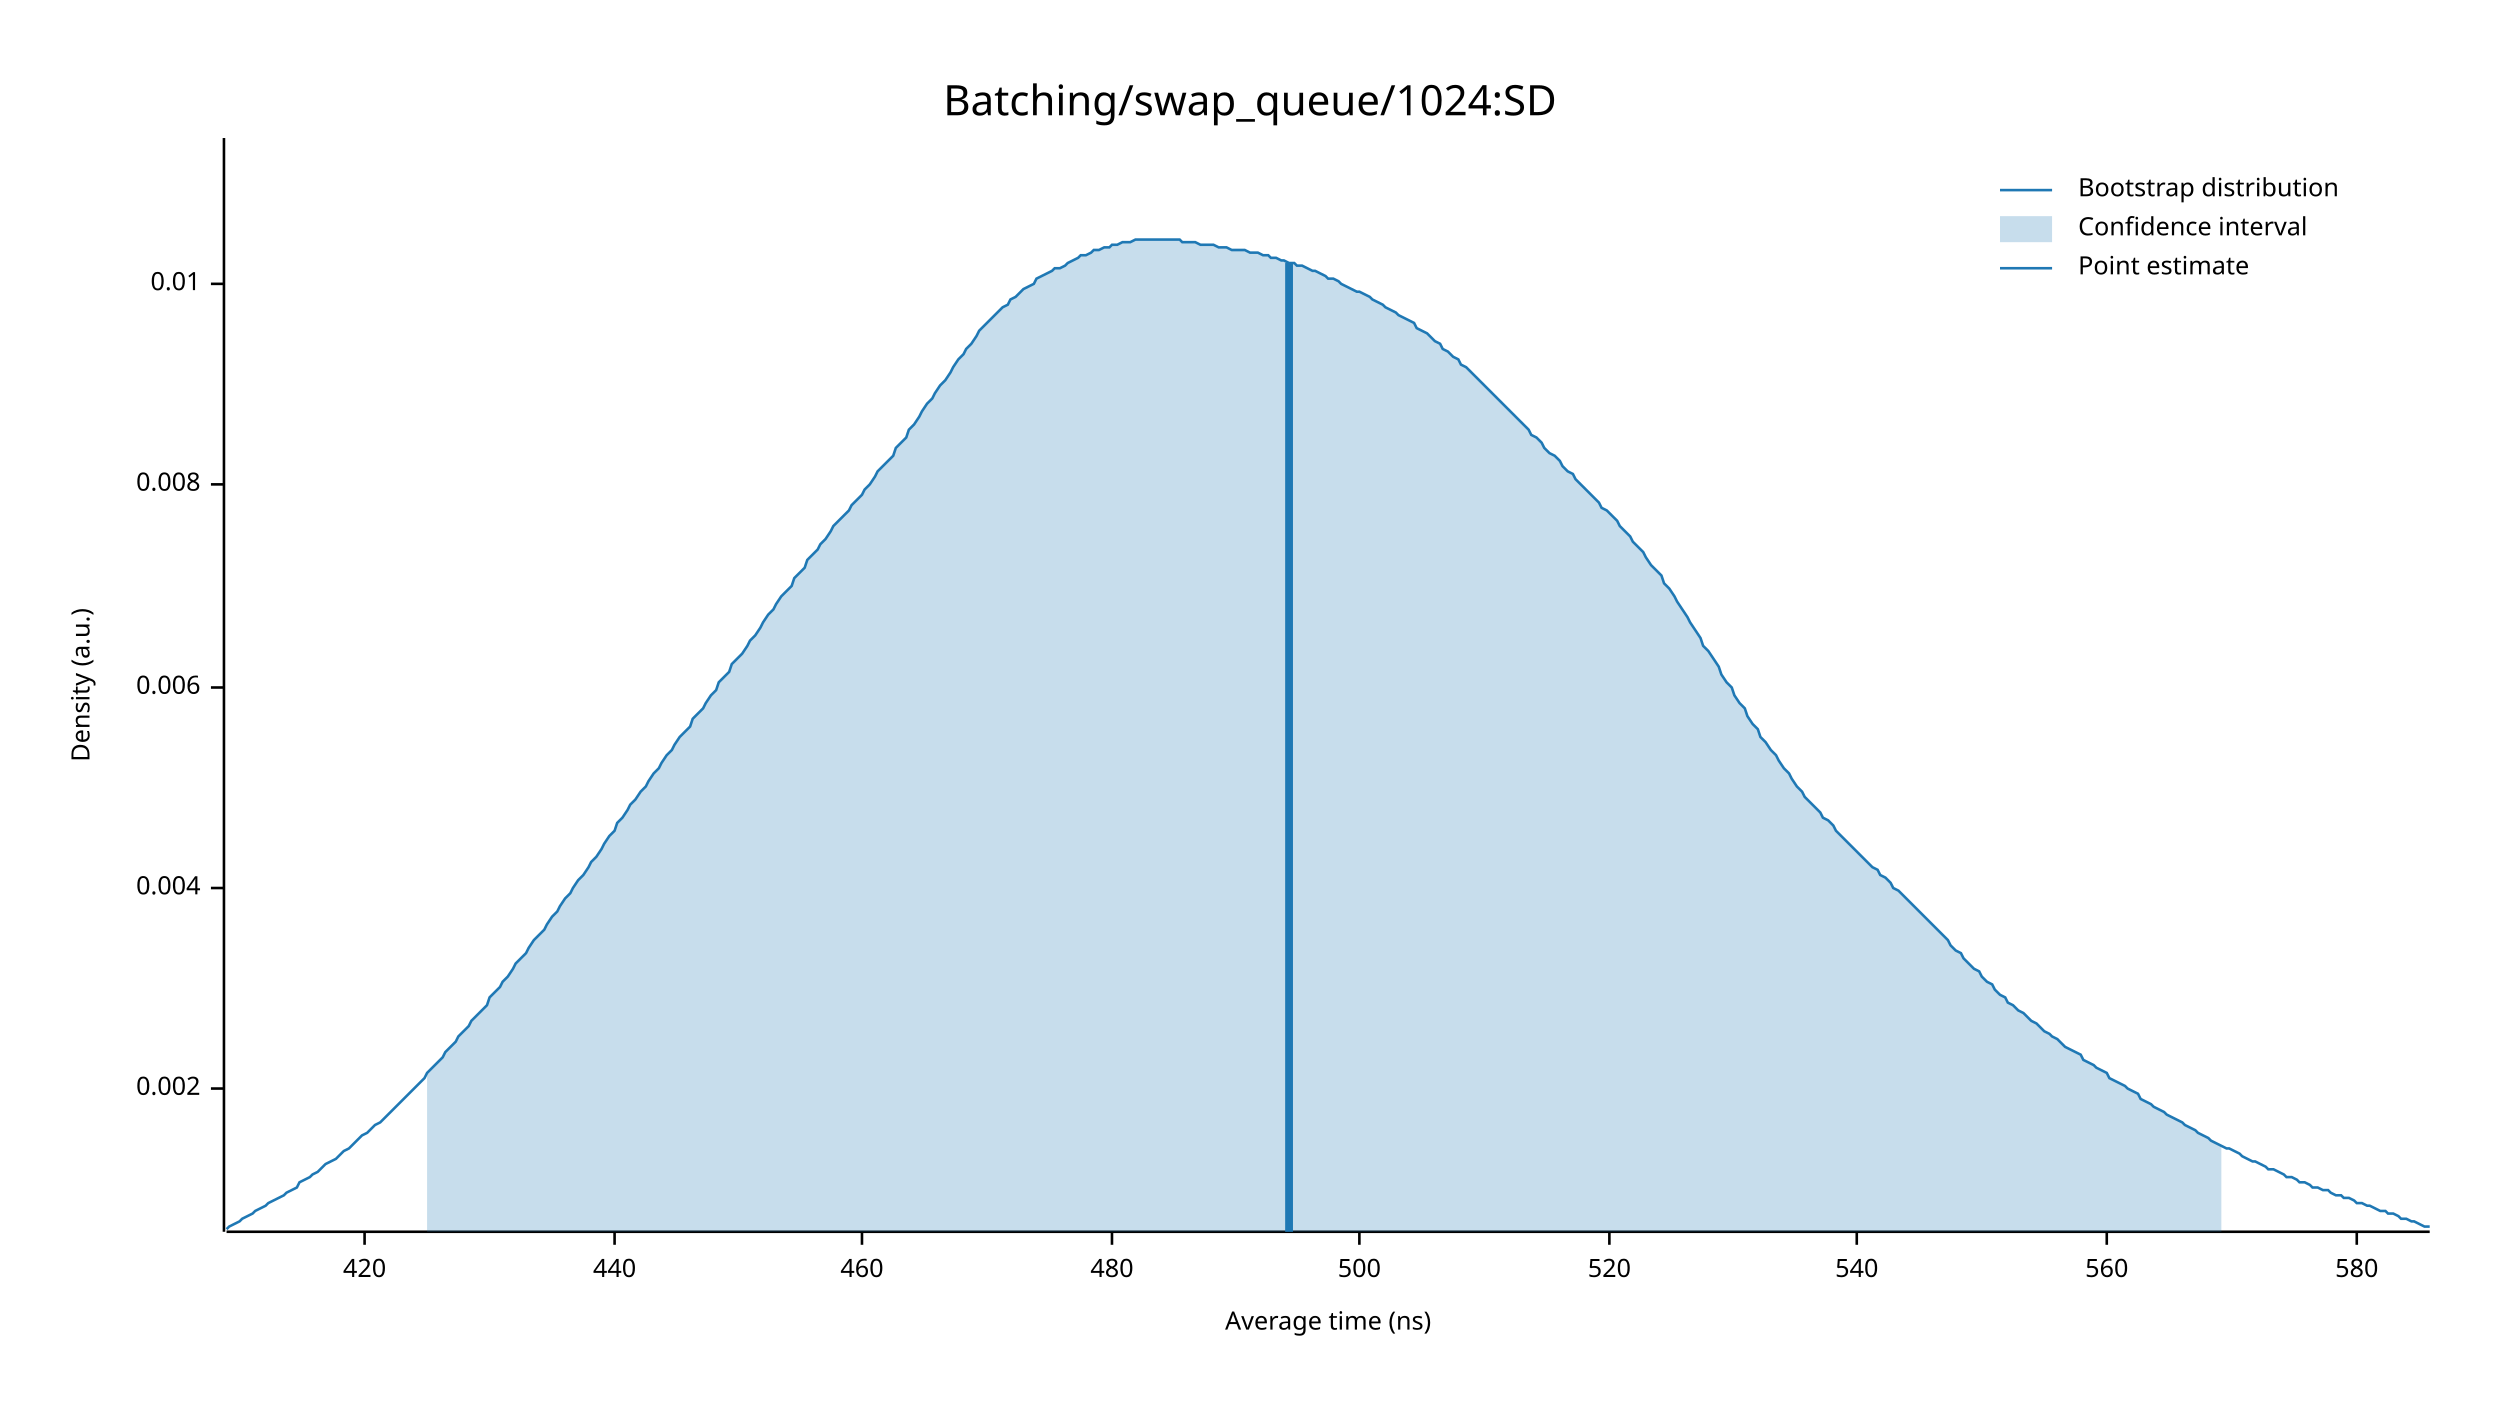
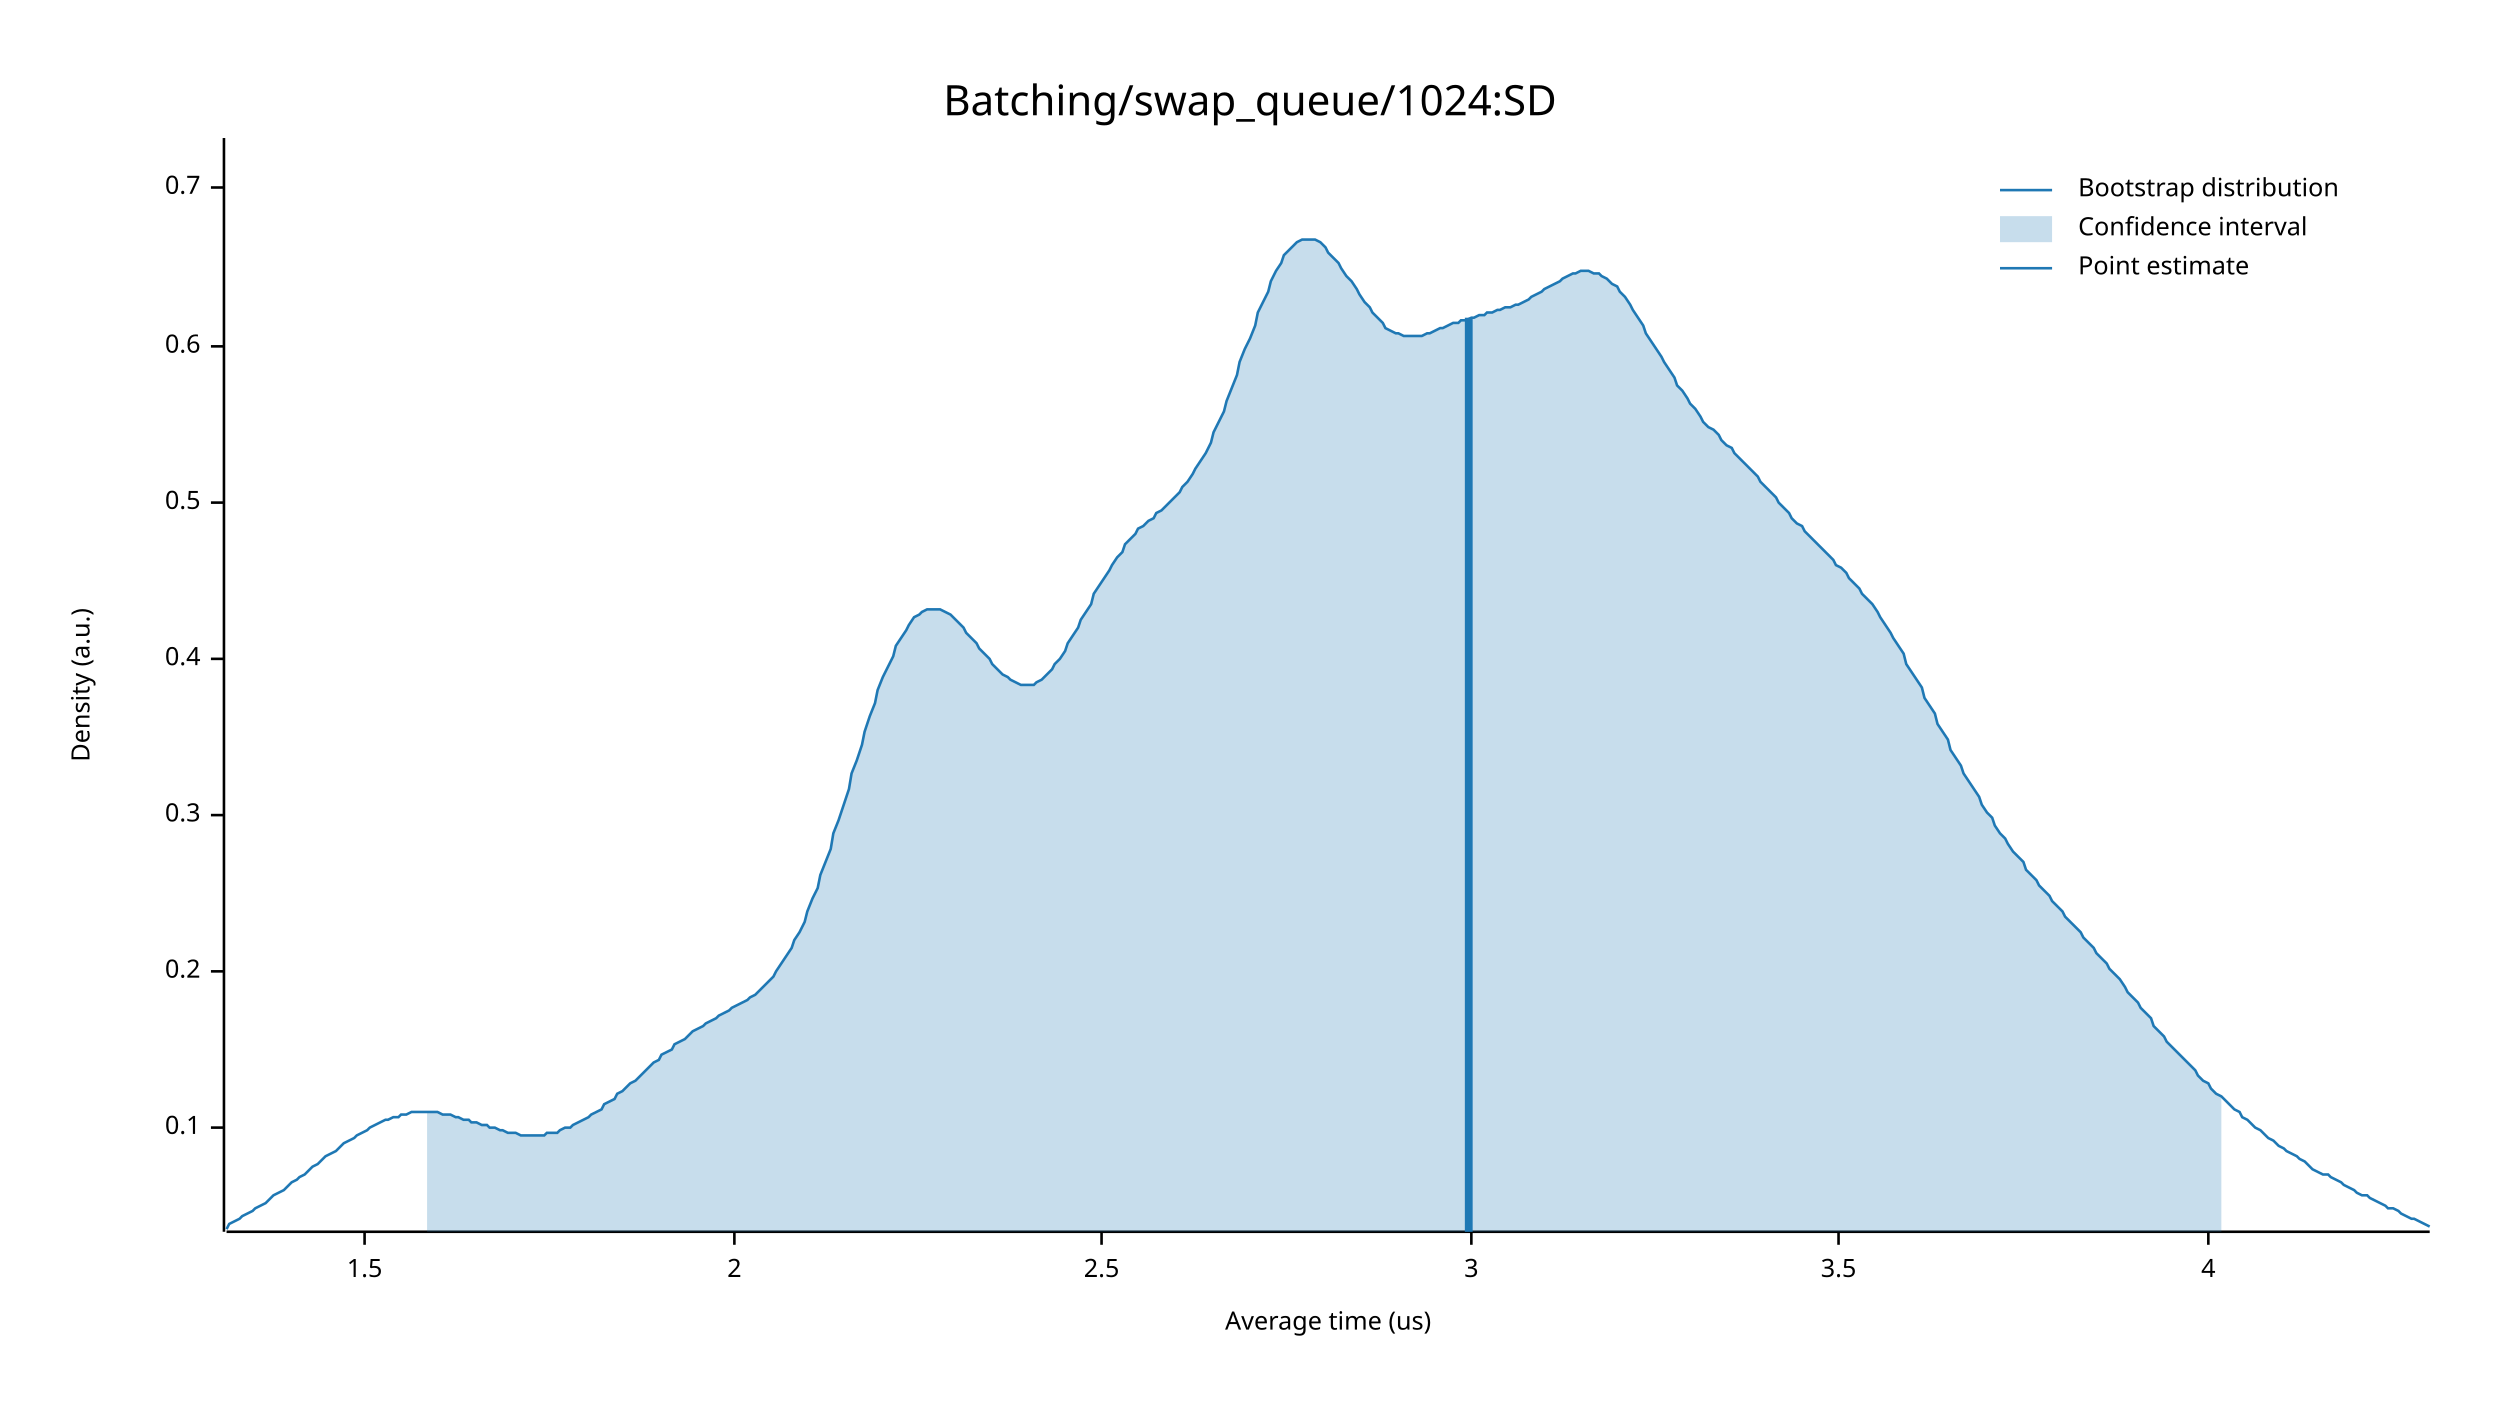
<svg xmlns="http://www.w3.org/2000/svg" width="960" height="540" viewBox="0 0 960 540">
  <text x="480" y="32" dy="0.76em" text-anchor="middle" font-family="sans-serif" font-size="16.129" opacity="1" fill="#000000">
Batching/swap_queue/1024:SD
</text>
  <text x="27" y="263" dy="0.76em" text-anchor="middle" font-family="sans-serif" font-size="9.677" opacity="1" fill="#000000" transform="rotate(270, 27, 263)">
Density (a.u.)
</text>
  <text x="510" y="513" dy="-0.5ex" text-anchor="middle" font-family="sans-serif" font-size="9.677" opacity="1" fill="#000000">
- Average time (ns)
+ Average time (us)
</text>
  <polyline fill="none" opacity="1" stroke="#000000" stroke-width="1" points="86,53 86,473 " />
-   <text x="77" y="418" dy="0.5ex" text-anchor="end" font-family="sans-serif" font-size="9.677" opacity="1" fill="#000000">
- 0.002
+   <text x="77" y="433" dy="0.5ex" text-anchor="end" font-family="sans-serif" font-size="9.677" opacity="1" fill="#000000">
+ 0.1
</text>
-   <polyline fill="none" opacity="1" stroke="#000000" stroke-width="1" points="81,418 86,418 " />
-   <text x="77" y="341" dy="0.5ex" text-anchor="end" font-family="sans-serif" font-size="9.677" opacity="1" fill="#000000">
- 0.004
+   <polyline fill="none" opacity="1" stroke="#000000" stroke-width="1" points="81,433 86,433 " />
+   <text x="77" y="373" dy="0.5ex" text-anchor="end" font-family="sans-serif" font-size="9.677" opacity="1" fill="#000000">
+ 0.2
</text>
-   <polyline fill="none" opacity="1" stroke="#000000" stroke-width="1" points="81,341 86,341 " />
-   <text x="77" y="264" dy="0.5ex" text-anchor="end" font-family="sans-serif" font-size="9.677" opacity="1" fill="#000000">
- 0.006
+   <polyline fill="none" opacity="1" stroke="#000000" stroke-width="1" points="81,373 86,373 " />
+   <text x="77" y="313" dy="0.5ex" text-anchor="end" font-family="sans-serif" font-size="9.677" opacity="1" fill="#000000">
+ 0.3
</text>
-   <polyline fill="none" opacity="1" stroke="#000000" stroke-width="1" points="81,264 86,264 " />
-   <text x="77" y="186" dy="0.5ex" text-anchor="end" font-family="sans-serif" font-size="9.677" opacity="1" fill="#000000">
- 0.008
+   <polyline fill="none" opacity="1" stroke="#000000" stroke-width="1" points="81,313 86,313 " />
+   <text x="77" y="253" dy="0.5ex" text-anchor="end" font-family="sans-serif" font-size="9.677" opacity="1" fill="#000000">
+ 0.4
</text>
-   <polyline fill="none" opacity="1" stroke="#000000" stroke-width="1" points="81,186 86,186 " />
-   <text x="77" y="109" dy="0.5ex" text-anchor="end" font-family="sans-serif" font-size="9.677" opacity="1" fill="#000000">
- 0.01
+   <polyline fill="none" opacity="1" stroke="#000000" stroke-width="1" points="81,253 86,253 " />
+   <text x="77" y="193" dy="0.5ex" text-anchor="end" font-family="sans-serif" font-size="9.677" opacity="1" fill="#000000">
+ 0.5
</text>
-   <polyline fill="none" opacity="1" stroke="#000000" stroke-width="1" points="81,109 86,109 " />
+   <polyline fill="none" opacity="1" stroke="#000000" stroke-width="1" points="81,193 86,193 " />
+   <text x="77" y="133" dy="0.5ex" text-anchor="end" font-family="sans-serif" font-size="9.677" opacity="1" fill="#000000">
+ 0.6
+ </text>
+   <polyline fill="none" opacity="1" stroke="#000000" stroke-width="1" points="81,133 86,133 " />
+   <text x="77" y="72" dy="0.5ex" text-anchor="end" font-family="sans-serif" font-size="9.677" opacity="1" fill="#000000">
+ 0.7
+ </text>
+   <polyline fill="none" opacity="1" stroke="#000000" stroke-width="1" points="81,72 86,72 " />
  <polyline fill="none" opacity="1" stroke="#000000" stroke-width="1" points="87,473 933,473 " />
  <text x="140" y="483" dy="0.76em" text-anchor="middle" font-family="sans-serif" font-size="9.677" opacity="1" fill="#000000">
- 420
+ 1.5
</text>
  <polyline fill="none" opacity="1" stroke="#000000" stroke-width="1" points="140,473 140,478 " />
-   <text x="236" y="483" dy="0.76em" text-anchor="middle" font-family="sans-serif" font-size="9.677" opacity="1" fill="#000000">
- 440
+   <text x="282" y="483" dy="0.76em" text-anchor="middle" font-family="sans-serif" font-size="9.677" opacity="1" fill="#000000">
+ 2
</text>
-   <polyline fill="none" opacity="1" stroke="#000000" stroke-width="1" points="236,473 236,478 " />
-   <text x="331" y="483" dy="0.76em" text-anchor="middle" font-family="sans-serif" font-size="9.677" opacity="1" fill="#000000">
- 460
+   <polyline fill="none" opacity="1" stroke="#000000" stroke-width="1" points="282,473 282,478 " />
+   <text x="423" y="483" dy="0.76em" text-anchor="middle" font-family="sans-serif" font-size="9.677" opacity="1" fill="#000000">
+ 2.5
</text>
-   <polyline fill="none" opacity="1" stroke="#000000" stroke-width="1" points="331,473 331,478 " />
-   <text x="427" y="483" dy="0.76em" text-anchor="middle" font-family="sans-serif" font-size="9.677" opacity="1" fill="#000000">
- 480
+   <polyline fill="none" opacity="1" stroke="#000000" stroke-width="1" points="423,473 423,478 " />
+   <text x="565" y="483" dy="0.76em" text-anchor="middle" font-family="sans-serif" font-size="9.677" opacity="1" fill="#000000">
+ 3
</text>
-   <polyline fill="none" opacity="1" stroke="#000000" stroke-width="1" points="427,473 427,478 " />
-   <text x="522" y="483" dy="0.76em" text-anchor="middle" font-family="sans-serif" font-size="9.677" opacity="1" fill="#000000">
- 500
+   <polyline fill="none" opacity="1" stroke="#000000" stroke-width="1" points="565,473 565,478 " />
+   <text x="706" y="483" dy="0.76em" text-anchor="middle" font-family="sans-serif" font-size="9.677" opacity="1" fill="#000000">
+ 3.5
</text>
-   <polyline fill="none" opacity="1" stroke="#000000" stroke-width="1" points="522,473 522,478 " />
-   <text x="618" y="483" dy="0.76em" text-anchor="middle" font-family="sans-serif" font-size="9.677" opacity="1" fill="#000000">
- 520
+   <polyline fill="none" opacity="1" stroke="#000000" stroke-width="1" points="706,473 706,478 " />
+   <text x="848" y="483" dy="0.76em" text-anchor="middle" font-family="sans-serif" font-size="9.677" opacity="1" fill="#000000">
+ 4
</text>
-   <polyline fill="none" opacity="1" stroke="#000000" stroke-width="1" points="618,473 618,478 " />
-   <text x="713" y="483" dy="0.76em" text-anchor="middle" font-family="sans-serif" font-size="9.677" opacity="1" fill="#000000">
- 540
- </text>
-   <polyline fill="none" opacity="1" stroke="#000000" stroke-width="1" points="713,473 713,478 " />
-   <text x="809" y="483" dy="0.76em" text-anchor="middle" font-family="sans-serif" font-size="9.677" opacity="1" fill="#000000">
- 560
- </text>
-   <polyline fill="none" opacity="1" stroke="#000000" stroke-width="1" points="809,473 809,478 " />
-   <text x="905" y="483" dy="0.76em" text-anchor="middle" font-family="sans-serif" font-size="9.677" opacity="1" fill="#000000">
- 580
- </text>
-   <polyline fill="none" opacity="1" stroke="#000000" stroke-width="1" points="905,473 905,478 " />
-   <polyline fill="none" opacity="1" stroke="#1F78B4" stroke-width="1" points="87,472 88,471 90,470 92,469 93,468 95,467 97,466 98,465 100,464 102,463 103,462 105,461 107,460 109,459 110,458 112,457 114,456 115,454 117,453 119,452 120,451 122,450 124,448 125,447 127,446 129,445 131,443 132,442 134,441 136,439 137,438 139,436 141,435 142,434 144,432 146,431 148,429 149,428 151,426 153,424 154,423 156,421 158,419 159,418 161,416 163,414 164,412 166,410 168,408 170,406 171,404 173,402 175,400 176,398 178,396 180,394 181,392 183,390 185,388 187,386 188,383 190,381 192,379 193,377 195,375 197,372 198,370 200,368 202,366 203,364 205,361 207,359 209,357 210,355 212,352 214,350 215,348 217,345 219,343 220,341 222,338 224,336 226,333 227,331 229,329 231,326 232,324 234,321 236,319 237,316 239,314 241,311 242,309 244,307 246,304 248,302 249,300 251,297 253,295 254,293 256,290 258,288 259,286 261,283 263,281 265,279 266,276 268,274 270,272 271,270 273,267 275,265 276,262 278,260 280,258 281,255 283,253 285,251 287,248 288,246 290,244 292,241 293,239 295,236 297,234 298,232 300,229 302,227 304,225 305,222 307,220 309,218 310,215 312,213 314,211 315,209 317,207 319,204 320,202 322,200 324,198 326,196 327,194 329,192 331,190 332,188 334,186 336,183 337,181 339,179 341,177 343,175 344,172 346,170 348,168 349,165 351,163 353,160 354,158 356,155 358,153 359,151 361,148 363,146 365,143 366,141 368,138 370,136 371,134 373,132 375,129 376,127 378,125 380,123 381,122 383,120 385,118 387,117 388,115 390,114 392,112 393,111 395,110 397,109 398,107 400,106 402,105 404,104 405,103 407,103 409,102 410,101 412,100 414,99 415,98 417,98 419,97 420,96 422,96 424,95 426,95 427,94 429,94 431,93 432,93 434,93 436,92 437,92 439,92 441,92 443,92 444,92 446,92 448,92 449,92 451,92 453,92 454,93 456,93 458,93 459,93 461,94 463,94 465,94 466,94 468,95 470,95 471,95 473,96 475,96 476,96 478,96 480,97 482,97 483,97 485,98 487,98 488,99 490,99 492,100 493,100 495,101 497,101 498,102 500,102 502,103 504,104 505,104 507,105 509,106 510,107 512,107 514,108 515,109 517,110 519,111 521,112 522,112 524,113 526,114 527,115 529,116 531,117 532,118 534,119 536,120 537,121 539,122 541,123 543,124 544,126 546,127 548,128 549,129 551,131 553,132 554,134 556,135 558,137 560,138 561,140 563,141 565,143 566,144 568,146 570,148 571,149 573,151 575,153 576,154 578,156 580,158 582,160 583,161 585,163 587,165 588,167 590,168 592,170 593,172 595,174 597,175 599,177 600,179 602,181 604,182 605,184 607,186 609,188 610,189 612,191 614,193 615,195 617,196 619,198 621,200 622,202 624,204 626,206 627,208 629,210 631,212 632,214 634,217 636,219 638,221 639,224 641,226 643,229 644,231 646,234 648,237 649,239 651,242 653,245 654,248 656,250 658,253 660,256 661,259 663,262 665,264 666,267 668,270 670,272 671,275 673,278 675,280 676,283 678,285 680,288 682,290 683,292 685,295 687,297 688,299 690,302 692,304 693,306 695,308 697,310 699,312 700,314 702,315 704,317 705,319 707,321 709,323 710,324 712,326 714,328 715,329 717,331 719,333 721,334 722,336 724,337 726,339 727,341 729,342 731,344 732,345 734,347 736,349 738,351 739,352 741,354 743,356 744,357 746,359 748,361 749,363 751,365 753,366 754,368 756,370 758,372 760,373 761,375 763,377 765,378 766,380 768,382 770,383 771,385 773,386 775,388 777,389 778,390 780,392 782,393 783,394 785,396 787,397 788,398 790,399 792,401 793,402 795,403 797,404 799,405 800,407 802,408 804,409 805,410 807,411 809,412 810,414 812,415 814,416 816,417 817,418 819,419 821,420 822,422 824,423 826,424 827,425 829,426 831,427 832,428 834,429 836,430 838,431 839,432 841,433 843,434 844,435 846,436 848,437 849,438 851,439 853,440 855,441 856,441 858,442 860,443 861,444 863,445 865,446 866,446 868,447 870,448 871,449 873,449 875,450 877,451 878,452 880,452 882,453 883,454 885,454 887,455 888,456 890,456 892,457 894,457 895,458 897,459 899,459 900,460 902,460 904,461 905,462 907,462 909,463 910,463 912,464 914,465 916,465 917,466 919,466 921,467 922,468 924,468 926,469 927,469 929,470 931,471 933,471 " />
-   <polygon opacity="0.25" fill="#1F78B4" points="164,412 166,410 168,408 170,406 171,404 173,402 175,400 176,398 178,396 180,394 181,392 183,390 185,388 187,386 188,383 190,381 192,379 193,377 195,375 197,372 198,370 200,368 202,366 203,364 205,361 207,359 209,357 210,355 212,352 214,350 215,348 217,345 219,343 220,341 222,338 224,336 226,333 227,331 229,329 231,326 232,324 234,321 236,319 237,316 239,314 241,311 242,309 244,307 246,304 248,302 249,300 251,297 253,295 254,293 256,290 258,288 259,286 261,283 263,281 265,279 266,276 268,274 270,272 271,270 273,267 275,265 276,262 278,260 280,258 281,255 283,253 285,251 287,248 288,246 290,244 292,241 293,239 295,236 297,234 298,232 300,229 302,227 304,225 305,222 307,220 309,218 310,215 312,213 314,211 315,209 317,207 319,204 320,202 322,200 324,198 326,196 327,194 329,192 331,190 332,188 334,186 336,183 337,181 339,179 341,177 343,175 344,172 346,170 348,168 349,165 351,163 353,160 354,158 356,155 358,153 359,151 361,148 363,146 365,143 366,141 368,138 370,136 371,134 373,132 375,129 376,127 378,125 380,123 381,122 383,120 385,118 387,117 388,115 390,114 392,112 393,111 395,110 397,109 398,107 400,106 402,105 404,104 405,103 407,103 409,102 410,101 412,100 414,99 415,98 417,98 419,97 420,96 422,96 424,95 426,95 427,94 429,94 431,93 432,93 434,93 436,92 437,92 439,92 441,92 443,92 444,92 446,92 448,92 449,92 451,92 453,92 454,93 456,93 458,93 459,93 461,94 463,94 465,94 466,94 468,95 470,95 471,95 473,96 475,96 476,96 478,96 480,97 482,97 483,97 485,98 487,98 488,99 490,99 492,100 493,100 495,101 497,101 498,102 500,102 502,103 504,104 505,104 507,105 509,106 510,107 512,107 514,108 515,109 517,110 519,111 521,112 522,112 524,113 526,114 527,115 529,116 531,117 532,118 534,119 536,120 537,121 539,122 541,123 543,124 544,126 546,127 548,128 549,129 551,131 553,132 554,134 556,135 558,137 560,138 561,140 563,141 565,143 566,144 568,146 570,148 571,149 573,151 575,153 576,154 578,156 580,158 582,160 583,161 585,163 587,165 588,167 590,168 592,170 593,172 595,174 597,175 599,177 600,179 602,181 604,182 605,184 607,186 609,188 610,189 612,191 614,193 615,195 617,196 619,198 621,200 622,202 624,204 626,206 627,208 629,210 631,212 632,214 634,217 636,219 638,221 639,224 641,226 643,229 644,231 646,234 648,237 649,239 651,242 653,245 654,248 656,250 658,253 660,256 661,259 663,262 665,264 666,267 668,270 670,272 671,275 673,278 675,280 676,283 678,285 680,288 682,290 683,292 685,295 687,297 688,299 690,302 692,304 693,306 695,308 697,310 699,312 700,314 702,315 704,317 705,319 707,321 709,323 710,324 712,326 714,328 715,329 717,331 719,333 721,334 722,336 724,337 726,339 727,341 729,342 731,344 732,345 734,347 736,349 738,351 739,352 741,354 743,356 744,357 746,359 748,361 749,363 751,365 753,366 754,368 756,370 758,372 760,373 761,375 763,377 765,378 766,380 768,382 770,383 771,385 773,386 775,388 777,389 778,390 780,392 782,393 783,394 785,396 787,397 788,398 790,399 792,401 793,402 795,403 797,404 799,405 800,407 802,408 804,409 805,410 807,411 809,412 810,414 812,415 814,416 816,417 817,418 819,419 821,420 822,422 824,423 826,424 827,425 829,426 831,427 832,428 834,429 836,430 838,431 839,432 841,433 843,434 844,435 846,436 848,437 849,438 851,439 853,440 853,473 164,473 " />
-   <polyline fill="none" opacity="1" stroke="#1F78B4" stroke-width="3" points="495,473 495,101 " />
+   <polyline fill="none" opacity="1" stroke="#000000" stroke-width="1" points="848,473 848,478 " />
+   <polyline fill="none" opacity="1" stroke="#1F78B4" stroke-width="1" points="87,472 88,470 90,469 92,468 93,467 95,466 97,465 98,464 100,463 102,462 103,461 105,459 107,458 109,457 110,456 112,454 114,453 115,452 117,451 119,449 120,448 122,447 124,445 125,444 127,443 129,442 131,440 132,439 134,438 136,437 137,436 139,435 141,434 142,433 144,432 146,431 148,430 149,430 151,429 153,429 154,428 156,428 158,427 159,427 161,427 163,427 164,427 166,427 168,427 170,428 171,428 173,428 175,429 176,429 178,430 180,430 181,431 183,431 185,432 187,432 188,433 190,433 192,434 193,434 195,435 197,435 198,435 200,436 202,436 203,436 205,436 207,436 209,436 210,435 212,435 214,435 215,434 217,433 219,433 220,432 222,431 224,430 226,429 227,428 229,427 231,426 232,424 234,423 236,422 237,420 239,419 241,417 242,416 244,415 246,413 248,411 249,410 251,408 253,407 254,405 256,404 258,403 259,401 261,400 263,399 265,397 266,396 268,395 270,394 271,393 273,392 275,391 276,390 278,389 280,388 281,387 283,386 285,385 287,384 288,383 290,382 292,380 293,379 295,377 297,375 298,373 300,370 302,367 304,364 305,361 307,358 309,354 310,350 312,345 314,341 315,336 317,331 319,326 320,320 322,315 324,309 326,303 327,297 329,292 331,286 332,281 334,275 336,270 337,265 339,260 341,256 343,252 344,248 346,245 348,242 349,240 351,237 353,236 354,235 356,234 358,234 359,234 361,234 363,235 365,236 366,237 368,239 370,241 371,243 373,245 375,247 376,249 378,251 380,253 381,255 383,257 385,259 387,260 388,261 390,262 392,263 393,263 395,263 397,263 398,262 400,261 402,259 404,257 405,255 407,253 409,250 410,247 412,244 414,241 415,238 417,235 419,232 420,228 422,225 424,222 426,219 427,217 429,214 431,212 432,209 434,207 436,205 437,203 439,202 441,200 443,199 444,197 446,196 448,194 449,193 451,191 453,189 454,187 456,185 458,182 459,180 461,177 463,174 465,170 466,166 468,162 470,158 471,154 473,149 475,144 476,139 478,134 480,130 482,125 483,120 485,116 487,112 488,108 490,104 492,101 493,98 495,96 497,94 498,93 500,92 502,92 504,92 505,92 507,93 509,95 510,97 512,99 514,101 515,103 517,106 519,108 521,111 522,113 524,116 526,118 527,120 529,122 531,124 532,126 534,127 536,128 537,128 539,129 541,129 543,129 544,129 546,129 548,128 549,128 551,127 553,126 554,126 556,125 558,124 560,124 561,123 563,123 565,122 566,122 568,121 570,121 571,120 573,120 575,119 576,119 578,118 580,118 582,117 583,117 585,116 587,115 588,114 590,113 592,112 593,111 595,110 597,109 599,108 600,107 602,106 604,105 605,105 607,104 609,104 610,104 612,105 614,105 615,106 617,107 619,109 621,110 622,112 624,114 626,117 627,119 629,122 631,125 632,128 634,131 636,134 638,137 639,139 641,142 643,145 644,148 646,150 648,153 649,155 651,157 653,160 654,162 656,164 658,165 660,167 661,169 663,171 665,172 666,174 668,176 670,178 671,179 673,181 675,183 676,185 678,187 680,189 682,191 683,193 685,195 687,197 688,199 690,201 692,202 693,204 695,206 697,208 699,210 700,211 702,213 704,215 705,217 707,218 709,220 710,222 712,224 714,226 715,228 717,230 719,232 721,235 722,237 724,240 726,243 727,245 729,248 731,251 732,255 734,258 736,261 738,264 739,268 741,271 743,274 744,278 746,281 748,284 749,288 751,291 753,294 754,297 756,300 758,303 760,306 761,309 763,312 765,314 766,317 768,320 770,322 771,324 773,327 775,329 777,331 778,334 780,336 782,338 783,340 785,342 787,344 788,346 790,348 792,350 793,352 795,354 797,356 799,358 800,360 802,362 804,364 805,366 807,368 809,370 810,372 812,374 814,376 816,379 817,381 819,383 821,385 822,387 824,389 826,391 827,394 829,396 831,398 832,400 834,402 836,404 838,406 839,407 841,409 843,411 844,413 846,415 848,416 849,418 851,420 853,421 855,423 856,424 858,426 860,427 861,429 863,430 865,432 866,433 868,434 870,436 871,437 873,438 875,440 877,441 878,442 880,443 882,444 883,445 885,446 887,448 888,449 890,450 892,451 894,451 895,452 897,453 899,454 900,455 902,456 904,457 905,458 907,459 909,459 910,460 912,461 914,462 916,463 917,464 919,464 921,465 922,466 924,467 926,468 927,468 929,469 931,470 933,471 " />
+   <polygon opacity="0.25" fill="#1F78B4" points="164,427 166,427 168,427 170,428 171,428 173,428 175,429 176,429 178,430 180,430 181,431 183,431 185,432 187,432 188,433 190,433 192,434 193,434 195,435 197,435 198,435 200,436 202,436 203,436 205,436 207,436 209,436 210,435 212,435 214,435 215,434 217,433 219,433 220,432 222,431 224,430 226,429 227,428 229,427 231,426 232,424 234,423 236,422 237,420 239,419 241,417 242,416 244,415 246,413 248,411 249,410 251,408 253,407 254,405 256,404 258,403 259,401 261,400 263,399 265,397 266,396 268,395 270,394 271,393 273,392 275,391 276,390 278,389 280,388 281,387 283,386 285,385 287,384 288,383 290,382 292,380 293,379 295,377 297,375 298,373 300,370 302,367 304,364 305,361 307,358 309,354 310,350 312,345 314,341 315,336 317,331 319,326 320,320 322,315 324,309 326,303 327,297 329,292 331,286 332,281 334,275 336,270 337,265 339,260 341,256 343,252 344,248 346,245 348,242 349,240 351,237 353,236 354,235 356,234 358,234 359,234 361,234 363,235 365,236 366,237 368,239 370,241 371,243 373,245 375,247 376,249 378,251 380,253 381,255 383,257 385,259 387,260 388,261 390,262 392,263 393,263 395,263 397,263 398,262 400,261 402,259 404,257 405,255 407,253 409,250 410,247 412,244 414,241 415,238 417,235 419,232 420,228 422,225 424,222 426,219 427,217 429,214 431,212 432,209 434,207 436,205 437,203 439,202 441,200 443,199 444,197 446,196 448,194 449,193 451,191 453,189 454,187 456,185 458,182 459,180 461,177 463,174 465,170 466,166 468,162 470,158 471,154 473,149 475,144 476,139 478,134 480,130 482,125 483,120 485,116 487,112 488,108 490,104 492,101 493,98 495,96 497,94 498,93 500,92 502,92 504,92 505,92 507,93 509,95 510,97 512,99 514,101 515,103 517,106 519,108 521,111 522,113 524,116 526,118 527,120 529,122 531,124 532,126 534,127 536,128 537,128 539,129 541,129 543,129 544,129 546,129 548,128 549,128 551,127 553,126 554,126 556,125 558,124 560,124 561,123 563,123 565,122 566,122 568,121 570,121 571,120 573,120 575,119 576,119 578,118 580,118 582,117 583,117 585,116 587,115 588,114 590,113 592,112 593,111 595,110 597,109 599,108 600,107 602,106 604,105 605,105 607,104 609,104 610,104 612,105 614,105 615,106 617,107 619,109 621,110 622,112 624,114 626,117 627,119 629,122 631,125 632,128 634,131 636,134 638,137 639,139 641,142 643,145 644,148 646,150 648,153 649,155 651,157 653,160 654,162 656,164 658,165 660,167 661,169 663,171 665,172 666,174 668,176 670,178 671,179 673,181 675,183 676,185 678,187 680,189 682,191 683,193 685,195 687,197 688,199 690,201 692,202 693,204 695,206 697,208 699,210 700,211 702,213 704,215 705,217 707,218 709,220 710,222 712,224 714,226 715,228 717,230 719,232 721,235 722,237 724,240 726,243 727,245 729,248 731,251 732,255 734,258 736,261 738,264 739,268 741,271 743,274 744,278 746,281 748,284 749,288 751,291 753,294 754,297 756,300 758,303 760,306 761,309 763,312 765,314 766,317 768,320 770,322 771,324 773,327 775,329 777,331 778,334 780,336 782,338 783,340 785,342 787,344 788,346 790,348 792,350 793,352 795,354 797,356 799,358 800,360 802,362 804,364 805,366 807,368 809,370 810,372 812,374 814,376 816,379 817,381 819,383 821,385 822,387 824,389 826,391 827,394 829,396 831,398 832,400 834,402 836,404 838,406 839,407 841,409 843,411 844,413 846,415 848,416 849,418 851,420 853,421 853,473 164,473 " />
+   <polyline fill="none" opacity="1" stroke="#1F78B4" stroke-width="3" points="564,473 564,122 " />
  <text x="798" y="68" dy="0.76em" text-anchor="start" font-family="sans-serif" font-size="9.677" opacity="1" fill="#000000">
Bootstrap distribution
</text>
  <text x="798" y="83" dy="0.76em" text-anchor="start" font-family="sans-serif" font-size="9.677" opacity="1" fill="#000000">
Confidence interval
</text>
  <text x="798" y="98" dy="0.76em" text-anchor="start" font-family="sans-serif" font-size="9.677" opacity="1" fill="#000000">
Point estimate
</text>
  <polyline fill="none" opacity="1" stroke="#1F78B4" stroke-width="1" points="768,73 788,73 " />
  <rect x="768" y="83" width="20" height="10" opacity="0.25" fill="#1F78B4" stroke="none" />
  <polyline fill="none" opacity="1" stroke="#1F78B4" stroke-width="1" points="768,103 788,103 " />
</svg>
